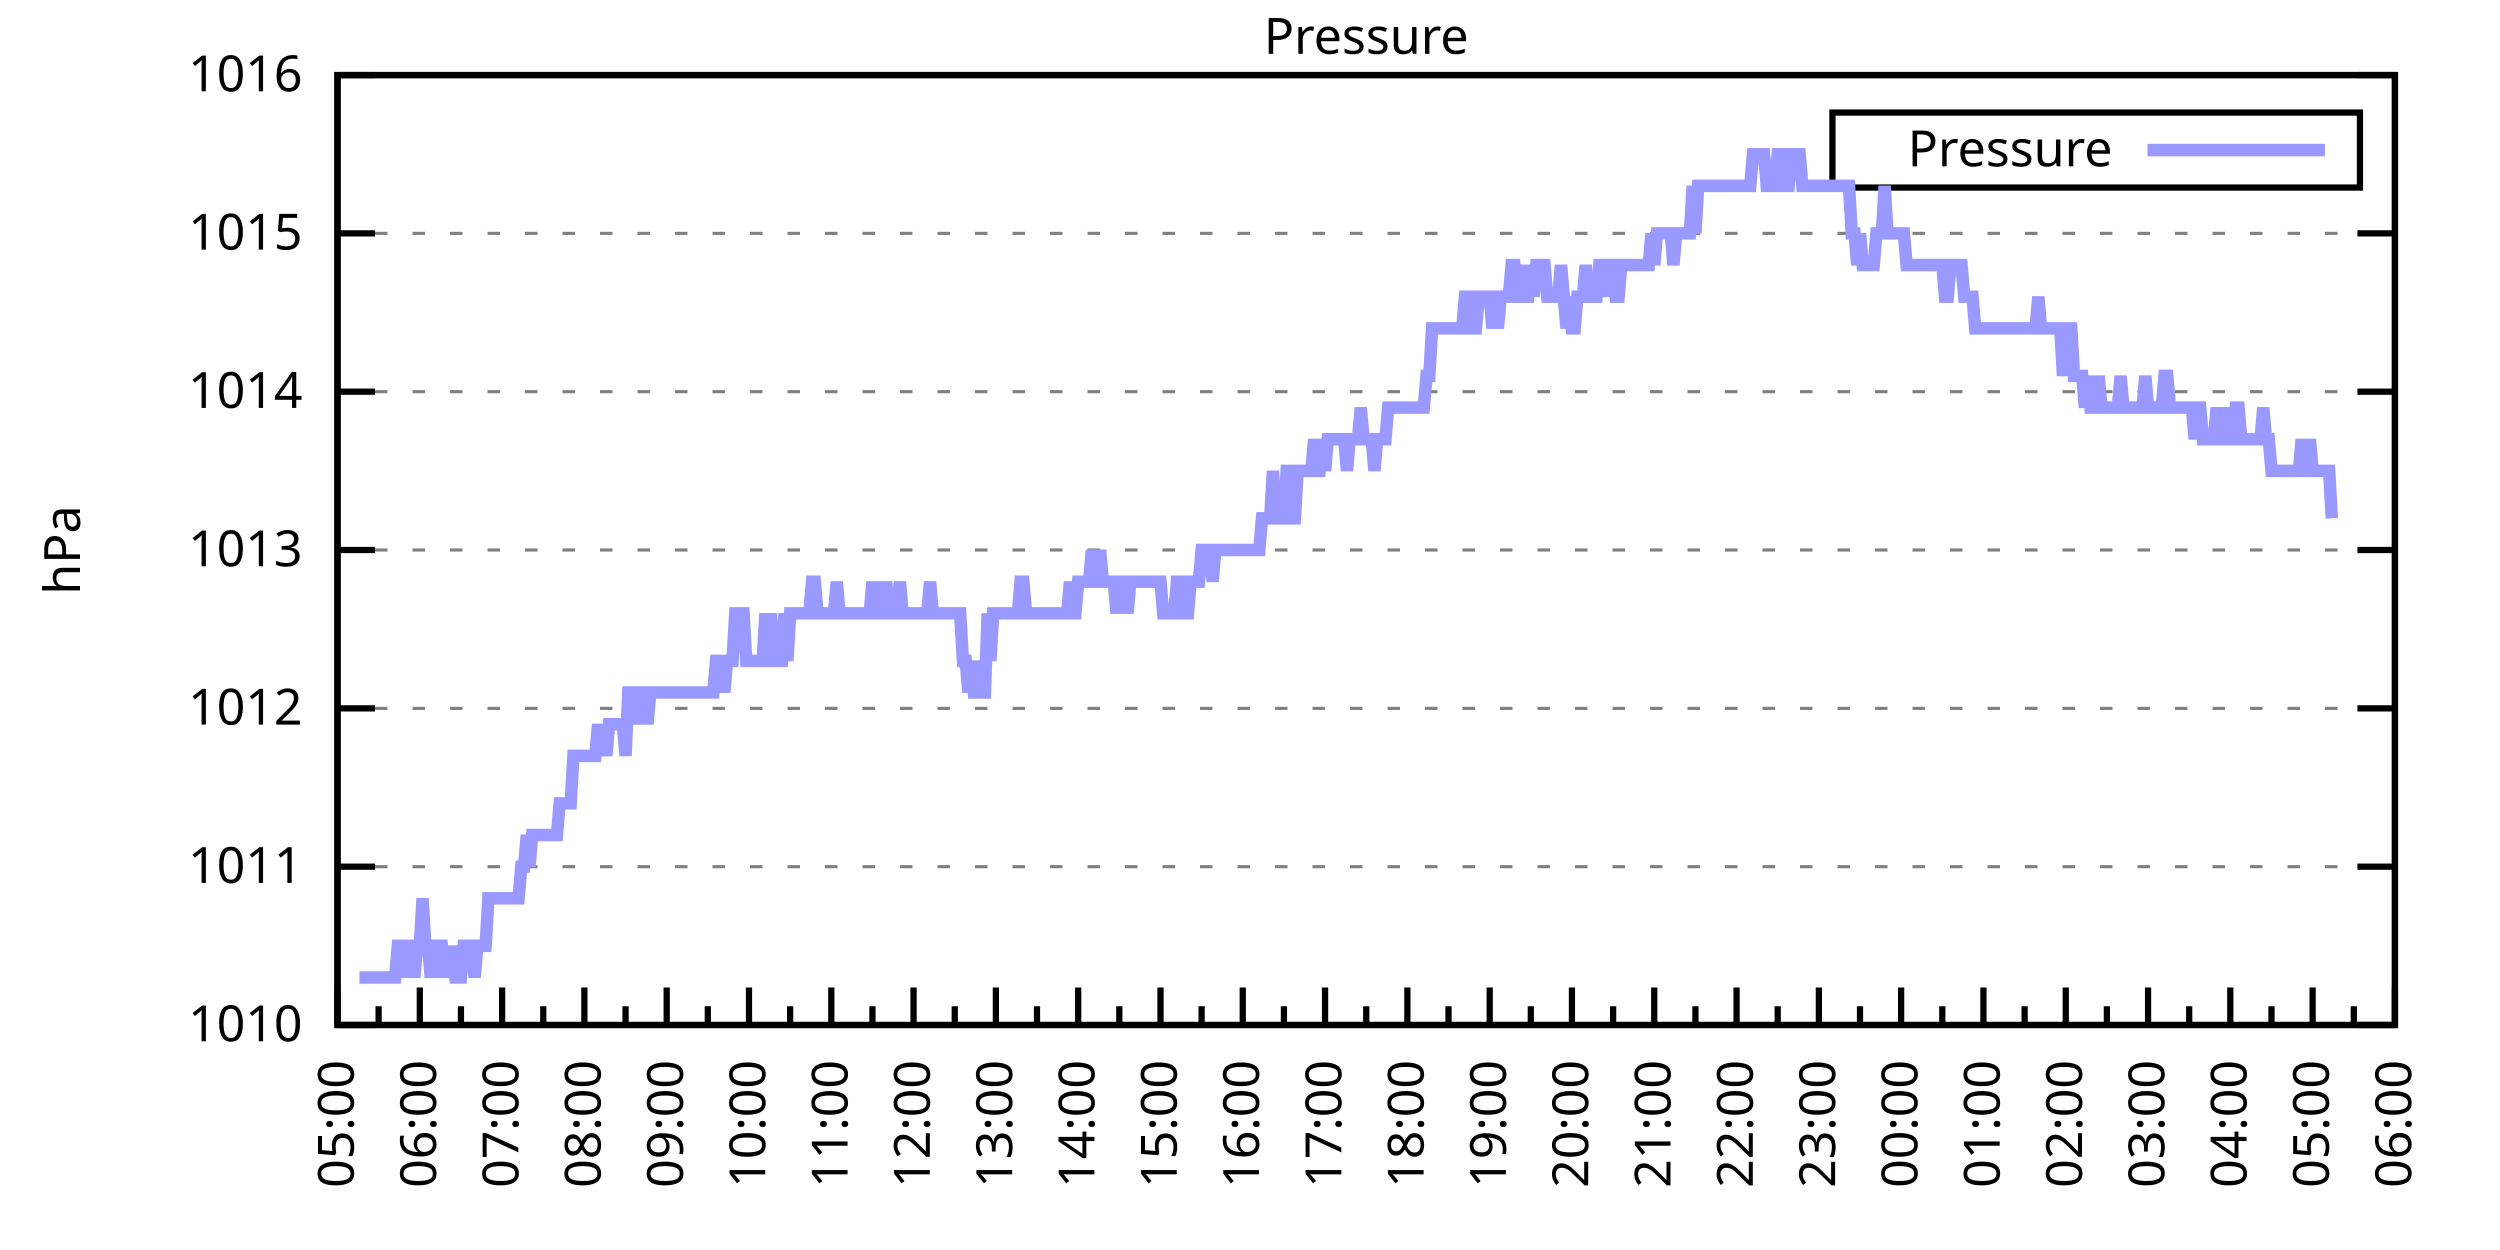
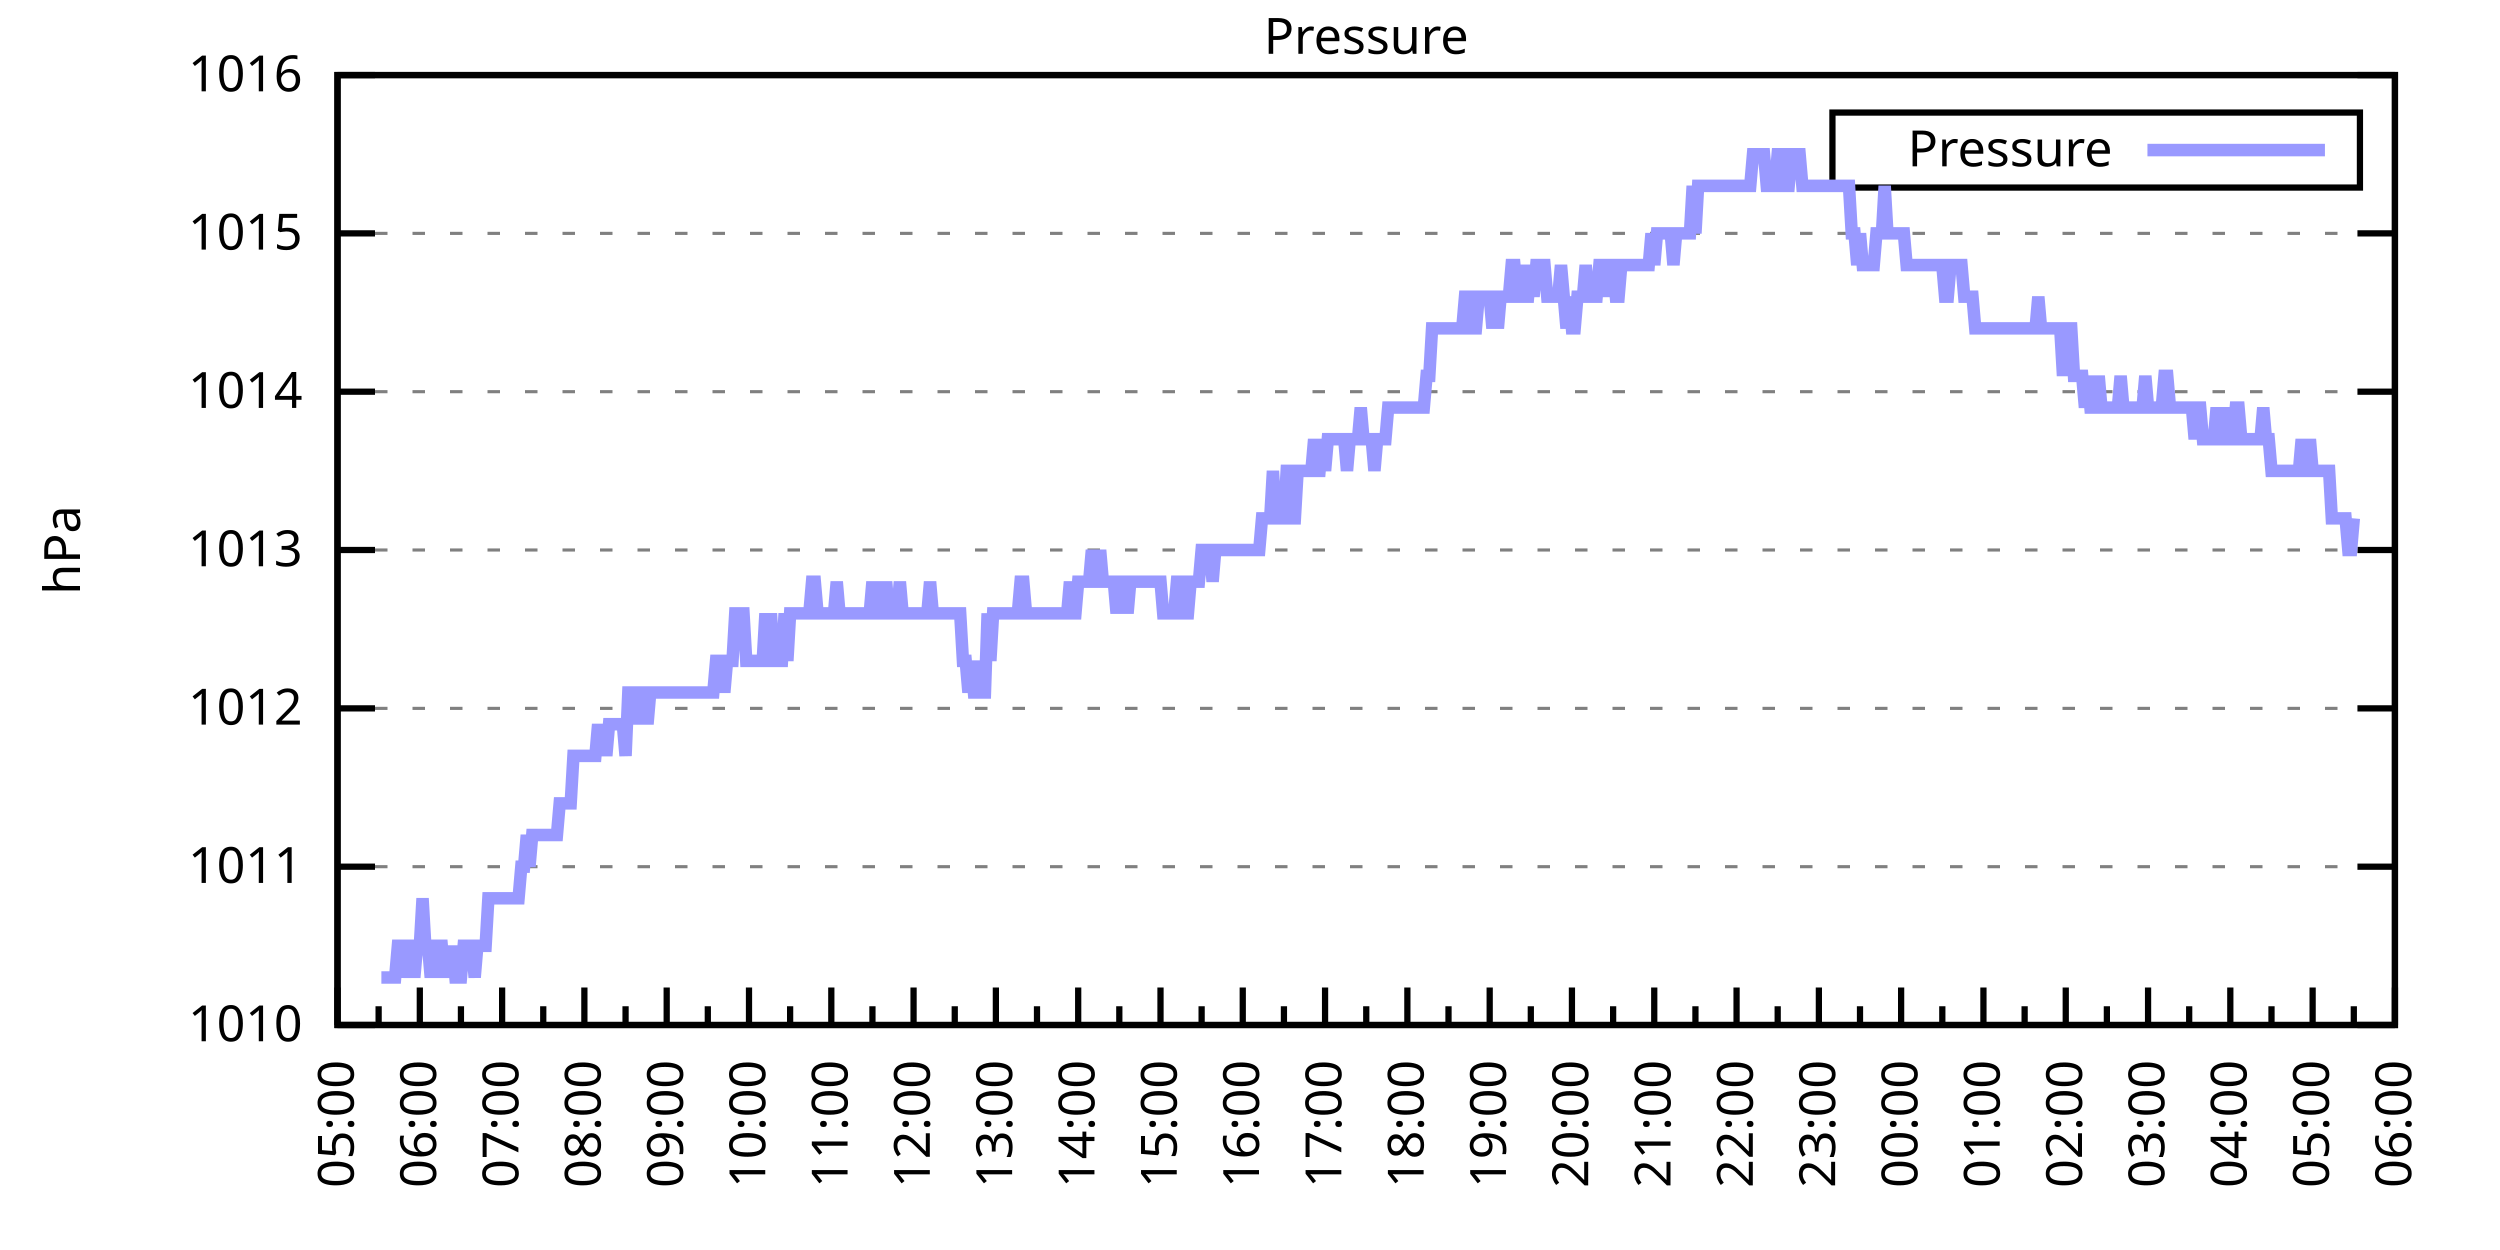
<svg xmlns="http://www.w3.org/2000/svg" xmlns:xlink="http://www.w3.org/1999/xlink" width="400" height="200" viewBox="0 0 400 200">
  <g id="gnuplot_canvas">
    <rect x="0" y="0" width="400" height="200" fill="none" />
    <defs>
      <circle id="gpDot" r="0.5" stroke-width="0.5" stroke="currentColor" />
      <path id="gpPt0" stroke-width="0.333" stroke="currentColor" d="M-1,0 h2 M0,-1 v2" />
      <path id="gpPt1" stroke-width="0.333" stroke="currentColor" d="M-1,-1 L1,1 M1,-1 L-1,1" />
      <path id="gpPt2" stroke-width="0.333" stroke="currentColor" d="M-1,0 L1,0 M0,-1 L0,1 M-1,-1 L1,1 M-1,1 L1,-1" />
      <rect id="gpPt3" stroke-width="0.333" stroke="currentColor" x="-1" y="-1" width="2" height="2" />
      <rect id="gpPt4" stroke-width="0.333" stroke="currentColor" fill="currentColor" x="-1" y="-1" width="2" height="2" />
      <circle id="gpPt5" stroke-width="0.333" stroke="currentColor" cx="0" cy="0" r="1" />
      <use xlink:href="#gpPt5" id="gpPt6" fill="currentColor" stroke="none" />
      <path id="gpPt7" stroke-width="0.333" stroke="currentColor" d="M0,-1.33 L-1.33,0.67 L1.33,0.67 z" />
      <use xlink:href="#gpPt7" id="gpPt8" fill="currentColor" stroke="none" />
      <use xlink:href="#gpPt7" id="gpPt9" stroke="currentColor" transform="rotate(180)" />
      <use xlink:href="#gpPt9" id="gpPt10" fill="currentColor" stroke="none" />
      <use xlink:href="#gpPt3" id="gpPt11" stroke="currentColor" transform="rotate(45)" />
      <use xlink:href="#gpPt11" id="gpPt12" fill="currentColor" stroke="none" />
      <path id="gpPt13" stroke-width="0.333" stroke="currentColor" d="M0,1.330 L1.265,0.411 L0.782,-1.067 L-0.782,-1.076 L-1.265,0.411 z" />
      <use xlink:href="#gpPt13" id="gpPt14" fill="currentColor" stroke="none" />
      <filter id="textbox" filterUnits="objectBoundingBox" x="0" y="0" height="1" width="1">
        <feFlood flood-color="white" flood-opacity="1" result="bgnd" />
        <feComposite in="SourceGraphic" in2="bgnd" operator="atop" />
      </filter>
      <filter id="greybox" filterUnits="objectBoundingBox" x="0" y="0" height="1" width="1">
        <feFlood flood-color="lightgrey" flood-opacity="1" result="grey" />
        <feComposite in="SourceGraphic" in2="grey" operator="atop" />
      </filter>
    </defs>
    <g fill="none" color="white" stroke="currentColor" stroke-width="1.00" stroke-linecap="butt" stroke-linejoin="miter">
</g>
    <g fill="none" color="black" stroke="currentColor" stroke-width="1.00" stroke-linecap="butt" stroke-linejoin="miter">
      <g stroke="none" shape-rendering="crispEdges">
        <polygon fill="rgb(255, 255, 255)" points="54.00,164.00 383.18,164.00 383.18,12.02 54.00,12.02 " />
      </g>
    </g>
    <g fill="none" color="black" stroke="currentColor" stroke-width="1.00" stroke-linecap="butt" stroke-linejoin="miter">
</g>
    <g fill="none" color="black" stroke="black" stroke-width="0.50" stroke-linecap="butt" stroke-linejoin="miter">
</g>
    <g fill="none" color="gray" stroke="currentColor" stroke-width="0.50" stroke-linecap="butt" stroke-linejoin="miter">
      <path stroke="gray" stroke-dasharray="2,4" class="gridline" d="M54.00,164.00 L383.19,164.00  " />
    </g>
    <g fill="none" color="gray" stroke="gray" stroke-width="1.00" stroke-linecap="butt" stroke-linejoin="miter">
</g>
    <g fill="none" color="black" stroke="currentColor" stroke-width="1.00" stroke-linecap="butt" stroke-linejoin="miter">
      <path stroke="black" d="M54.00,164.00 L60.00,164.00 M383.19,164.00 L377.19,164.00  " />
      <g transform="translate(48.40,166.60)" stroke="none" fill="black" font-family="Sans" font-size="8.00" text-anchor="end">
        <text>
          <tspan font-family="Sans"> 1010</tspan>
        </text>
      </g>
    </g>
    <g fill="none" color="black" stroke="currentColor" stroke-width="1.00" stroke-linecap="butt" stroke-linejoin="miter">
</g>
    <g fill="none" color="black" stroke="black" stroke-width="0.50" stroke-linecap="butt" stroke-linejoin="miter">
</g>
    <g fill="none" color="gray" stroke="currentColor" stroke-width="0.50" stroke-linecap="butt" stroke-linejoin="miter">
      <path stroke="gray" stroke-dasharray="2,4" class="gridline" d="M54.00,138.67 L383.19,138.67  " />
    </g>
    <g fill="none" color="gray" stroke="gray" stroke-width="1.00" stroke-linecap="butt" stroke-linejoin="miter">
</g>
    <g fill="none" color="black" stroke="currentColor" stroke-width="1.00" stroke-linecap="butt" stroke-linejoin="miter">
      <path stroke="black" d="M54.00,138.67 L60.00,138.67 M383.19,138.67 L377.19,138.67  " />
      <g transform="translate(48.40,141.27)" stroke="none" fill="black" font-family="Sans" font-size="8.00" text-anchor="end">
        <text>
          <tspan font-family="Sans"> 1011</tspan>
        </text>
      </g>
    </g>
    <g fill="none" color="black" stroke="currentColor" stroke-width="1.00" stroke-linecap="butt" stroke-linejoin="miter">
</g>
    <g fill="none" color="black" stroke="black" stroke-width="0.50" stroke-linecap="butt" stroke-linejoin="miter">
</g>
    <g fill="none" color="gray" stroke="currentColor" stroke-width="0.50" stroke-linecap="butt" stroke-linejoin="miter">
      <path stroke="gray" stroke-dasharray="2,4" class="gridline" d="M54.00,113.34 L383.19,113.34  " />
    </g>
    <g fill="none" color="gray" stroke="gray" stroke-width="1.00" stroke-linecap="butt" stroke-linejoin="miter">
</g>
    <g fill="none" color="black" stroke="currentColor" stroke-width="1.00" stroke-linecap="butt" stroke-linejoin="miter">
      <path stroke="black" d="M54.00,113.34 L60.00,113.34 M383.19,113.34 L377.19,113.34  " />
      <g transform="translate(48.40,115.94)" stroke="none" fill="black" font-family="Sans" font-size="8.00" text-anchor="end">
        <text>
          <tspan font-family="Sans"> 1012</tspan>
        </text>
      </g>
    </g>
    <g fill="none" color="black" stroke="currentColor" stroke-width="1.00" stroke-linecap="butt" stroke-linejoin="miter">
</g>
    <g fill="none" color="black" stroke="black" stroke-width="0.50" stroke-linecap="butt" stroke-linejoin="miter">
</g>
    <g fill="none" color="gray" stroke="currentColor" stroke-width="0.50" stroke-linecap="butt" stroke-linejoin="miter">
      <path stroke="gray" stroke-dasharray="2,4" class="gridline" d="M54.00,88.00 L383.19,88.00  " />
    </g>
    <g fill="none" color="gray" stroke="gray" stroke-width="1.00" stroke-linecap="butt" stroke-linejoin="miter">
</g>
    <g fill="none" color="black" stroke="currentColor" stroke-width="1.00" stroke-linecap="butt" stroke-linejoin="miter">
      <path stroke="black" d="M54.00,88.00 L60.00,88.00 M383.19,88.00 L377.19,88.00  " />
      <g transform="translate(48.40,90.60)" stroke="none" fill="black" font-family="Sans" font-size="8.00" text-anchor="end">
        <text>
          <tspan font-family="Sans"> 1013</tspan>
        </text>
      </g>
    </g>
    <g fill="none" color="black" stroke="currentColor" stroke-width="1.00" stroke-linecap="butt" stroke-linejoin="miter">
</g>
    <g fill="none" color="black" stroke="black" stroke-width="0.50" stroke-linecap="butt" stroke-linejoin="miter">
</g>
    <g fill="none" color="gray" stroke="currentColor" stroke-width="0.50" stroke-linecap="butt" stroke-linejoin="miter">
      <path stroke="gray" stroke-dasharray="2,4" class="gridline" d="M54.00,62.67 L383.19,62.67  " />
    </g>
    <g fill="none" color="gray" stroke="gray" stroke-width="1.00" stroke-linecap="butt" stroke-linejoin="miter">
</g>
    <g fill="none" color="black" stroke="currentColor" stroke-width="1.00" stroke-linecap="butt" stroke-linejoin="miter">
      <path stroke="black" d="M54.00,62.67 L60.00,62.67 M383.19,62.67 L377.19,62.67  " />
      <g transform="translate(48.40,65.27)" stroke="none" fill="black" font-family="Sans" font-size="8.00" text-anchor="end">
        <text>
          <tspan font-family="Sans"> 1014</tspan>
        </text>
      </g>
    </g>
    <g fill="none" color="black" stroke="currentColor" stroke-width="1.00" stroke-linecap="butt" stroke-linejoin="miter">
</g>
    <g fill="none" color="black" stroke="black" stroke-width="0.50" stroke-linecap="butt" stroke-linejoin="miter">
</g>
    <g fill="none" color="gray" stroke="currentColor" stroke-width="0.50" stroke-linecap="butt" stroke-linejoin="miter">
      <path stroke="gray" stroke-dasharray="2,4" class="gridline" d="M54.00,37.34 L383.19,37.34  " />
    </g>
    <g fill="none" color="gray" stroke="gray" stroke-width="1.00" stroke-linecap="butt" stroke-linejoin="miter">
</g>
    <g fill="none" color="black" stroke="currentColor" stroke-width="1.00" stroke-linecap="butt" stroke-linejoin="miter">
      <path stroke="black" d="M54.00,37.34 L60.00,37.34 M383.19,37.34 L377.19,37.34  " />
      <g transform="translate(48.40,39.94)" stroke="none" fill="black" font-family="Sans" font-size="8.00" text-anchor="end">
        <text>
          <tspan font-family="Sans"> 1015</tspan>
        </text>
      </g>
    </g>
    <g fill="none" color="black" stroke="currentColor" stroke-width="1.00" stroke-linecap="butt" stroke-linejoin="miter">
</g>
    <g fill="none" color="black" stroke="black" stroke-width="0.50" stroke-linecap="butt" stroke-linejoin="miter">
</g>
    <g fill="none" color="gray" stroke="currentColor" stroke-width="0.50" stroke-linecap="butt" stroke-linejoin="miter">
      <path stroke="gray" stroke-dasharray="2,4" class="gridline" d="M54.00,12.01 L383.19,12.01  " />
    </g>
    <g fill="none" color="gray" stroke="gray" stroke-width="1.00" stroke-linecap="butt" stroke-linejoin="miter">
</g>
    <g fill="none" color="black" stroke="currentColor" stroke-width="1.00" stroke-linecap="butt" stroke-linejoin="miter">
      <path stroke="black" d="M54.00,12.01 L60.00,12.01 M383.19,12.01 L377.19,12.01  " />
      <g transform="translate(48.40,14.61)" stroke="none" fill="black" font-family="Sans" font-size="8.00" text-anchor="end">
        <text>
          <tspan font-family="Sans"> 1016</tspan>
        </text>
      </g>
    </g>
    <g fill="none" color="black" stroke="currentColor" stroke-width="1.00" stroke-linecap="butt" stroke-linejoin="miter">
      <path stroke="black" d="M54.00,164.00 L54.00,158.00  " />
      <g transform="translate(56.60,169.60) rotate(270)" stroke="none" fill="black" font-family="Sans" font-size="8.00" text-anchor="end">
        <text>
          <tspan font-family="Sans">05:00</tspan>
        </text>
      </g>
    </g>
    <g fill="none" color="black" stroke="currentColor" stroke-width="1.00" stroke-linecap="butt" stroke-linejoin="miter">
      <path stroke="black" d="M60.58,164.00 L60.58,161.00 M67.17,164.00 L67.17,158.00  " />
      <g transform="translate(69.77,169.60) rotate(270)" stroke="none" fill="black" font-family="Sans" font-size="8.00" text-anchor="end">
        <text>
          <tspan font-family="Sans">06:00</tspan>
        </text>
      </g>
    </g>
    <g fill="none" color="black" stroke="currentColor" stroke-width="1.00" stroke-linecap="butt" stroke-linejoin="miter">
      <path stroke="black" d="M73.75,164.00 L73.75,161.00 M80.34,164.00 L80.34,158.00  " />
      <g transform="translate(82.94,169.60) rotate(270)" stroke="none" fill="black" font-family="Sans" font-size="8.00" text-anchor="end">
        <text>
          <tspan font-family="Sans">07:00</tspan>
        </text>
      </g>
    </g>
    <g fill="none" color="black" stroke="currentColor" stroke-width="1.00" stroke-linecap="butt" stroke-linejoin="miter">
      <path stroke="black" d="M86.92,164.00 L86.92,161.00 M93.50,164.00 L93.50,158.00  " />
      <g transform="translate(96.10,169.60) rotate(270)" stroke="none" fill="black" font-family="Sans" font-size="8.00" text-anchor="end">
        <text>
          <tspan font-family="Sans">08:00</tspan>
        </text>
      </g>
    </g>
    <g fill="none" color="black" stroke="currentColor" stroke-width="1.00" stroke-linecap="butt" stroke-linejoin="miter">
      <path stroke="black" d="M100.09,164.00 L100.09,161.00 M106.67,164.00 L106.67,158.00  " />
      <g transform="translate(109.27,169.60) rotate(270)" stroke="none" fill="black" font-family="Sans" font-size="8.00" text-anchor="end">
        <text>
          <tspan font-family="Sans">09:00</tspan>
        </text>
      </g>
    </g>
    <g fill="none" color="black" stroke="currentColor" stroke-width="1.00" stroke-linecap="butt" stroke-linejoin="miter">
      <path stroke="black" d="M113.25,164.00 L113.25,161.00 M119.84,164.00 L119.84,158.00  " />
      <g transform="translate(122.44,169.60) rotate(270)" stroke="none" fill="black" font-family="Sans" font-size="8.00" text-anchor="end">
        <text>
          <tspan font-family="Sans">10:00</tspan>
        </text>
      </g>
    </g>
    <g fill="none" color="black" stroke="currentColor" stroke-width="1.00" stroke-linecap="butt" stroke-linejoin="miter">
      <path stroke="black" d="M126.42,164.00 L126.42,161.00 M133.01,164.00 L133.01,158.00  " />
      <g transform="translate(135.61,169.60) rotate(270)" stroke="none" fill="black" font-family="Sans" font-size="8.00" text-anchor="end">
        <text>
          <tspan font-family="Sans">11:00</tspan>
        </text>
      </g>
    </g>
    <g fill="none" color="black" stroke="currentColor" stroke-width="1.00" stroke-linecap="butt" stroke-linejoin="miter">
      <path stroke="black" d="M139.59,164.00 L139.59,161.00 M146.17,164.00 L146.17,158.00  " />
      <g transform="translate(148.77,169.60) rotate(270)" stroke="none" fill="black" font-family="Sans" font-size="8.00" text-anchor="end">
        <text>
          <tspan font-family="Sans">12:00</tspan>
        </text>
      </g>
    </g>
    <g fill="none" color="black" stroke="currentColor" stroke-width="1.00" stroke-linecap="butt" stroke-linejoin="miter">
      <path stroke="black" d="M152.76,164.00 L152.76,161.00 M159.34,164.00 L159.34,158.00  " />
      <g transform="translate(161.94,169.60) rotate(270)" stroke="none" fill="black" font-family="Sans" font-size="8.00" text-anchor="end">
        <text>
          <tspan font-family="Sans">13:00</tspan>
        </text>
      </g>
    </g>
    <g fill="none" color="black" stroke="currentColor" stroke-width="1.00" stroke-linecap="butt" stroke-linejoin="miter">
      <path stroke="black" d="M165.92,164.00 L165.92,161.00 M172.51,164.00 L172.51,158.00  " />
      <g transform="translate(175.11,169.60) rotate(270)" stroke="none" fill="black" font-family="Sans" font-size="8.00" text-anchor="end">
        <text>
          <tspan font-family="Sans">14:00</tspan>
        </text>
      </g>
    </g>
    <g fill="none" color="black" stroke="currentColor" stroke-width="1.00" stroke-linecap="butt" stroke-linejoin="miter">
      <path stroke="black" d="M179.09,164.00 L179.09,161.00 M185.68,164.00 L185.68,158.00  " />
      <g transform="translate(188.28,169.60) rotate(270)" stroke="none" fill="black" font-family="Sans" font-size="8.00" text-anchor="end">
        <text>
          <tspan font-family="Sans">15:00</tspan>
        </text>
      </g>
    </g>
    <g fill="none" color="black" stroke="currentColor" stroke-width="1.00" stroke-linecap="butt" stroke-linejoin="miter">
      <path stroke="black" d="M192.26,164.00 L192.26,161.00 M198.84,164.00 L198.84,158.00  " />
      <g transform="translate(201.44,169.60) rotate(270)" stroke="none" fill="black" font-family="Sans" font-size="8.00" text-anchor="end">
        <text>
          <tspan font-family="Sans">16:00</tspan>
        </text>
      </g>
    </g>
    <g fill="none" color="black" stroke="currentColor" stroke-width="1.00" stroke-linecap="butt" stroke-linejoin="miter">
      <path stroke="black" d="M205.43,164.00 L205.43,161.00 M212.01,164.00 L212.01,158.00  " />
      <g transform="translate(214.61,169.60) rotate(270)" stroke="none" fill="black" font-family="Sans" font-size="8.00" text-anchor="end">
        <text>
          <tspan font-family="Sans">17:00</tspan>
        </text>
      </g>
    </g>
    <g fill="none" color="black" stroke="currentColor" stroke-width="1.00" stroke-linecap="butt" stroke-linejoin="miter">
      <path stroke="black" d="M218.60,164.00 L218.60,161.00 M225.18,164.00 L225.18,158.00  " />
      <g transform="translate(227.78,169.60) rotate(270)" stroke="none" fill="black" font-family="Sans" font-size="8.00" text-anchor="end">
        <text>
          <tspan font-family="Sans">18:00</tspan>
        </text>
      </g>
    </g>
    <g fill="none" color="black" stroke="currentColor" stroke-width="1.00" stroke-linecap="butt" stroke-linejoin="miter">
      <path stroke="black" d="M231.76,164.00 L231.76,161.00 M238.35,164.00 L238.35,158.00  " />
      <g transform="translate(240.95,169.60) rotate(270)" stroke="none" fill="black" font-family="Sans" font-size="8.00" text-anchor="end">
        <text>
          <tspan font-family="Sans">19:00</tspan>
        </text>
      </g>
    </g>
    <g fill="none" color="black" stroke="currentColor" stroke-width="1.00" stroke-linecap="butt" stroke-linejoin="miter">
      <path stroke="black" d="M244.93,164.00 L244.93,161.00 M251.51,164.00 L251.51,158.00  " />
      <g transform="translate(254.11,169.60) rotate(270)" stroke="none" fill="black" font-family="Sans" font-size="8.00" text-anchor="end">
        <text>
          <tspan font-family="Sans">20:00</tspan>
        </text>
      </g>
    </g>
    <g fill="none" color="black" stroke="currentColor" stroke-width="1.00" stroke-linecap="butt" stroke-linejoin="miter">
      <path stroke="black" d="M258.10,164.00 L258.10,161.00 M264.68,164.00 L264.68,158.00  " />
      <g transform="translate(267.28,169.60) rotate(270)" stroke="none" fill="black" font-family="Sans" font-size="8.00" text-anchor="end">
        <text>
          <tspan font-family="Sans">21:00</tspan>
        </text>
      </g>
    </g>
    <g fill="none" color="black" stroke="currentColor" stroke-width="1.00" stroke-linecap="butt" stroke-linejoin="miter">
      <path stroke="black" d="M271.27,164.00 L271.27,161.00 M277.85,164.00 L277.85,158.00  " />
      <g transform="translate(280.45,169.60) rotate(270)" stroke="none" fill="black" font-family="Sans" font-size="8.00" text-anchor="end">
        <text>
          <tspan font-family="Sans">22:00</tspan>
        </text>
      </g>
    </g>
    <g fill="none" color="black" stroke="currentColor" stroke-width="1.00" stroke-linecap="butt" stroke-linejoin="miter">
      <path stroke="black" d="M284.43,164.00 L284.43,161.00 M291.02,164.00 L291.02,158.00  " />
      <g transform="translate(293.62,169.60) rotate(270)" stroke="none" fill="black" font-family="Sans" font-size="8.00" text-anchor="end">
        <text>
          <tspan font-family="Sans">23:00</tspan>
        </text>
      </g>
    </g>
    <g fill="none" color="black" stroke="currentColor" stroke-width="1.00" stroke-linecap="butt" stroke-linejoin="miter">
      <path stroke="black" d="M297.60,164.00 L297.60,161.00 M304.18,164.00 L304.18,158.00  " />
      <g transform="translate(306.78,169.60) rotate(270)" stroke="none" fill="black" font-family="Sans" font-size="8.00" text-anchor="end">
        <text>
          <tspan font-family="Sans">00:00</tspan>
        </text>
      </g>
    </g>
    <g fill="none" color="black" stroke="currentColor" stroke-width="1.00" stroke-linecap="butt" stroke-linejoin="miter">
      <path stroke="black" d="M310.77,164.00 L310.77,161.00 M317.35,164.00 L317.35,158.00  " />
      <g transform="translate(319.95,169.60) rotate(270)" stroke="none" fill="black" font-family="Sans" font-size="8.00" text-anchor="end">
        <text>
          <tspan font-family="Sans">01:00</tspan>
        </text>
      </g>
    </g>
    <g fill="none" color="black" stroke="currentColor" stroke-width="1.00" stroke-linecap="butt" stroke-linejoin="miter">
      <path stroke="black" d="M323.94,164.00 L323.94,161.00 M330.52,164.00 L330.52,158.00  " />
      <g transform="translate(333.12,169.60) rotate(270)" stroke="none" fill="black" font-family="Sans" font-size="8.00" text-anchor="end">
        <text>
          <tspan font-family="Sans">02:00</tspan>
        </text>
      </g>
    </g>
    <g fill="none" color="black" stroke="currentColor" stroke-width="1.00" stroke-linecap="butt" stroke-linejoin="miter">
      <path stroke="black" d="M337.10,164.00 L337.10,161.00 M343.69,164.00 L343.69,158.00  " />
      <g transform="translate(346.29,169.60) rotate(270)" stroke="none" fill="black" font-family="Sans" font-size="8.00" text-anchor="end">
        <text>
          <tspan font-family="Sans">03:00</tspan>
        </text>
      </g>
    </g>
    <g fill="none" color="black" stroke="currentColor" stroke-width="1.00" stroke-linecap="butt" stroke-linejoin="miter">
      <path stroke="black" d="M350.27,164.00 L350.27,161.00 M356.85,164.00 L356.85,158.00  " />
      <g transform="translate(359.45,169.60) rotate(270)" stroke="none" fill="black" font-family="Sans" font-size="8.00" text-anchor="end">
        <text>
          <tspan font-family="Sans">04:00</tspan>
        </text>
      </g>
    </g>
    <g fill="none" color="black" stroke="currentColor" stroke-width="1.00" stroke-linecap="butt" stroke-linejoin="miter">
      <path stroke="black" d="M363.44,164.00 L363.44,161.00 M370.02,164.00 L370.02,158.00  " />
      <g transform="translate(372.62,169.60) rotate(270)" stroke="none" fill="black" font-family="Sans" font-size="8.00" text-anchor="end">
        <text>
          <tspan font-family="Sans">05:00</tspan>
        </text>
      </g>
    </g>
    <g fill="none" color="black" stroke="currentColor" stroke-width="1.00" stroke-linecap="butt" stroke-linejoin="miter">
      <path stroke="black" d="M376.61,164.00 L376.61,161.00 M383.19,164.00 L383.19,158.00  " />
      <g transform="translate(385.79,169.60) rotate(270)" stroke="none" fill="black" font-family="Sans" font-size="8.00" text-anchor="end">
        <text>
          <tspan font-family="Sans">06:00</tspan>
        </text>
      </g>
    </g>
    <g fill="none" color="black" stroke="currentColor" stroke-width="1.00" stroke-linecap="butt" stroke-linejoin="miter">
</g>
    <g fill="none" color="black" stroke="currentColor" stroke-width="1.00" stroke-linecap="butt" stroke-linejoin="miter">
      <path stroke="black" d="M54.00,12.01 L54.00,164.00 L383.19,164.00 L383.19,12.01 L54.00,12.01 Z  " />
    </g>
    <g fill="none" color="black" stroke="currentColor" stroke-width="1.00" stroke-linecap="butt" stroke-linejoin="miter">
      <g transform="translate(12.80,88.01) rotate(270)" stroke="none" fill="black" font-family="Sans" font-size="8.00" text-anchor="middle">
        <text>
          <tspan font-family="Sans">hPa</tspan>
        </text>
      </g>
    </g>
    <g fill="none" color="black" stroke="currentColor" stroke-width="1.00" stroke-linecap="butt" stroke-linejoin="miter">
</g>
    <g fill="none" color="black" stroke="currentColor" stroke-width="1.00" stroke-linecap="butt" stroke-linejoin="miter">
      <path stroke="black" d="M293.19,30.01 L293.19,18.01 L377.59,18.01 L377.59,30.01 L293.19,30.01 Z  " />
    </g>
    <g id="Pressure_plot_1">
      <g fill="none" color="white" stroke="black" stroke-width="2.00" stroke-linecap="butt" stroke-linejoin="miter">
</g>
      <g fill="none" color="black" stroke="currentColor" stroke-width="2.00" stroke-linecap="butt" stroke-linejoin="miter">
        <g transform="translate(337.99,26.61)" stroke="none" fill="black" font-family="Sans" font-size="8.00" text-anchor="end">
          <text>
            <tspan font-family="Sans">Pressure</tspan>
          </text>
        </g>
      </g>
      <g fill="none" color="black" stroke="currentColor" stroke-width="2.00" stroke-linecap="butt" stroke-linejoin="miter">
-         <path stroke="rgb(153, 153, 255)" d="M343.59,24.01 L371.99,24.01 M57.51,156.40 L57.95,156.40 L58.39,156.40 L58.83,156.40 L59.27,156.40 L59.71,156.40   L60.14,156.40 L60.58,156.40 L61.02,156.40 L61.46,156.40 L61.90,156.40 L62.34,156.40 L62.78,156.40 L63.22,156.40   L63.66,151.33 L64.10,151.33 L64.53,156.40 L64.97,151.33 L65.41,151.33 L65.85,151.33 L66.29,156.40 L66.73,151.33   L67.17,151.33 L67.61,143.73 L68.05,151.33 L68.48,151.33 L68.92,156.40 L69.36,151.33 L69.80,156.40 L70.24,151.33   L70.68,151.33 L71.12,156.40 L71.56,151.33 L72.00,156.40 L72.43,151.33 L72.87,156.40 L73.31,156.40 L73.75,156.40   L74.19,151.33 L74.63,151.33 L75.07,151.33 L75.51,151.33 L75.95,156.40 L76.38,151.33 L76.82,151.33 L77.26,151.33   L77.70,151.33 L78.14,143.73 L78.58,143.73 L79.02,143.73 L79.46,143.73 L79.90,143.73 L80.34,143.73 L80.77,143.73   L81.21,143.73 L81.65,143.73 L82.09,143.73 L82.53,143.73 L82.97,143.73 L83.41,138.67 L83.85,138.67 L84.29,133.60   L84.72,138.67 L85.16,133.60 L85.60,133.60 L86.04,133.60 L86.48,133.60 L86.92,133.60 L87.36,133.60 L87.80,133.60   L88.24,133.60 L88.67,133.60 L89.11,133.60 L89.55,128.54 L89.99,128.54 L90.43,128.54 L90.87,128.54 L91.31,128.54   L91.75,120.94 L92.19,120.94 L92.62,120.94 L93.06,120.94 L93.50,120.94 L93.94,120.94 L94.38,120.94 L94.82,120.94   L95.26,120.94 L95.70,115.87 L96.14,120.94 L96.58,115.87 L97.01,120.94 L97.45,115.87 L97.89,115.87 L98.33,115.87   L98.77,115.87 L99.21,115.87 L99.65,115.87 L100.09,120.94 L100.53,110.80 L100.96,110.80 L101.40,110.80 L101.84,110.80   L102.28,115.87 L102.72,110.80 L103.16,110.80 L103.60,115.87 L104.04,110.80 L104.48,110.80 L104.91,110.80 L105.35,110.80   L105.79,110.80 L106.23,110.80 L106.67,110.80 L107.11,110.80 L107.55,110.80 L107.99,110.80 L108.43,110.80 L108.87,110.80   L109.30,110.80 L109.74,110.80 L110.18,110.80 L110.62,110.80 L111.06,110.80 L111.50,110.80 L111.94,110.80 L112.38,110.80   L112.82,110.80 L113.25,110.80 L113.69,110.80 L114.13,110.80 L114.57,105.74 L115.01,105.74 L115.45,105.74 L115.89,110.80   L116.33,105.74 L116.77,105.74 L117.20,105.74 L117.64,98.14 L118.08,98.14 L118.52,98.14 L118.96,98.14 L119.40,105.74   L119.84,105.74 L120.28,105.74 L120.72,105.74 L121.15,105.74 L121.59,105.74 L122.03,105.74 L122.47,98.14 L122.91,105.74   L123.35,98.14 L123.79,105.74 L124.23,105.74 L124.67,105.74 L125.11,105.74 L125.54,98.14 L125.98,105.74 L126.42,98.14   L126.86,98.14 L127.30,98.14 L127.74,98.14 L128.18,98.14 L128.62,98.14 L129.06,98.14 L129.49,98.14 L129.93,93.07   L130.37,93.07 L130.81,98.14 L131.25,98.14 L131.69,98.14 L132.13,98.14 L132.57,98.14 L133.01,98.14 L133.44,98.14   L133.88,93.07 L134.32,98.14 L134.76,98.14 L135.20,98.14 L135.64,98.14 L136.08,98.14 L136.52,98.14 L136.96,98.14   L137.39,98.14 L137.83,98.14 L138.27,98.14 L138.71,98.14 L139.15,98.14 L139.59,93.07 L140.03,98.14 L140.47,93.07   L140.91,98.14 L141.35,98.14 L141.78,93.07 L142.22,98.14 L142.66,98.14 L143.10,98.14 L143.54,98.14 L143.98,93.07   L144.42,98.14 L144.86,98.14 L145.30,98.14 L145.73,98.14 L146.17,98.14 L146.61,98.14 L147.05,98.14 L147.49,98.14   L147.93,98.14 L148.37,98.14 L148.81,93.07 L149.25,98.14 L149.68,98.14 L150.12,98.14 L150.56,98.14 L151.00,98.14   L151.44,98.14 L151.88,98.14 L152.32,98.14 L152.76,98.14 L153.20,98.14 L153.63,98.14 L154.07,105.74 L154.51,105.74   L154.95,110.80 L155.39,105.74 L155.83,110.80 L156.27,110.80 L156.71,105.74 L157.15,110.80 L157.59,110.80 L158.02,98.14   L158.46,105.74 L158.90,98.14 L159.34,98.14 L159.78,98.14 L160.22,98.14 L160.66,98.14 L161.10,98.14 L161.54,98.14   L161.97,98.14 L162.41,98.14 L162.85,98.14 L163.29,93.07 L163.73,93.07 L164.17,98.14 L164.61,98.14 L165.05,98.14   L165.49,98.14 L165.92,98.14 L166.36,98.14 L166.80,98.14 L167.24,98.14 L167.68,98.14 L168.12,98.14 L168.56,98.14   L169.00,98.14 L169.44,98.14 L169.87,98.14 L170.31,98.14 L170.75,98.14 L171.19,93.07 L171.63,98.14 L172.07,98.14   L172.51,93.07 L172.95,93.07 L173.39,93.07 L173.83,93.07 L174.26,93.07 L174.70,88.00 L175.14,93.07 L175.58,93.07   L176.02,88.00 L176.46,93.07 L176.90,93.07 L177.34,93.07 L177.78,93.07 L178.21,93.07 L178.65,98.14 L179.09,93.07   L179.53,93.07 L179.97,93.07 L180.41,98.14 L180.85,93.07 L181.29,93.07 L181.73,93.07 L182.16,93.07 L182.60,93.07   L183.04,93.07 L183.48,93.07 L183.92,93.07 L184.36,93.07 L184.80,93.07 L185.24,93.07 L185.68,93.07 L186.11,98.14   L186.55,98.14 L186.99,98.14 L187.43,98.14 L187.87,98.14 L188.31,93.07 L188.75,93.07 L189.19,93.07 L189.63,98.14   L190.07,98.14 L190.50,93.07 L190.94,93.07 L191.38,93.07 L191.82,93.07 L192.26,88.00 L192.70,88.00 L193.14,88.00   L193.58,88.00 L194.02,93.07 L194.45,88.00 L194.89,88.00 L195.33,88.00 L195.77,88.00 L196.21,88.00 L196.65,88.00   L197.09,88.00 L197.53,88.00 L197.97,88.00 L198.40,88.00 L198.84,88.00 L199.28,88.00 L199.72,88.00 L200.16,88.00   L200.60,88.00 L201.04,88.00 L201.48,88.00 L201.92,82.94 L202.35,82.94 L202.79,82.94 L203.23,82.94 L203.67,75.34   L204.11,82.94 L204.55,82.94 L204.99,82.94 L205.43,82.94 L205.87,75.34 L206.31,75.34 L206.74,82.94 L207.18,82.94   L207.62,75.34 L208.06,75.34 L208.50,75.34 L208.94,75.34 L209.38,75.34 L209.82,75.34 L210.26,70.27 L210.69,75.34   L211.13,75.34 L211.57,70.27 L212.01,75.34 L212.45,70.27 L212.89,70.27 L213.33,70.27 L213.77,70.27 L214.21,70.27   L214.64,70.27 L215.08,70.27 L215.52,75.34 L215.96,70.27 L216.40,70.27 L216.84,70.27 L217.28,70.27 L217.72,65.21   L218.16,70.27 L218.60,70.27 L219.03,70.27 L219.47,70.27 L219.91,75.34 L220.35,70.27 L220.79,70.27 L221.23,70.27   L221.67,70.27 L222.11,65.21 L222.55,65.21 L222.98,65.21 L223.42,65.21 L223.86,65.21 L224.30,65.21 L224.74,65.21   L225.18,65.21 L225.62,65.21 L226.06,65.21 L226.50,65.21 L226.93,65.21 L227.37,65.21 L227.81,65.21 L228.25,60.14   L228.69,60.14 L229.13,52.54 L229.57,52.54 L230.01,52.54 L230.45,52.54 L230.88,52.54 L231.32,52.54 L231.76,52.54   L232.20,52.54 L232.64,52.54 L233.08,52.54 L233.52,52.54 L233.96,52.54 L234.40,47.47 L234.84,47.47 L235.27,52.54   L235.71,52.54 L236.15,52.54 L236.59,47.47 L237.03,47.47 L237.47,47.47 L237.91,47.47 L238.35,47.47 L238.79,52.54   L239.22,47.47 L239.66,52.54 L240.10,47.47 L240.54,47.47 L240.98,47.47 L241.42,47.47 L241.86,42.41 L242.30,42.41   L242.74,47.47 L243.17,47.47 L243.61,42.41 L244.05,47.47 L244.49,47.47 L244.93,42.41 L245.37,47.47 L245.81,42.41   L246.25,42.41 L246.69,42.41 L247.12,42.41 L247.56,47.47 L248.00,47.47 L248.44,47.47 L248.88,47.47 L249.32,47.47   L249.76,42.41 L250.20,47.47 L250.64,52.54 L251.08,47.47 L251.51,52.54 L251.95,52.54 L252.39,47.47 L252.83,47.47   L253.27,47.47 L253.71,42.41 L254.15,47.47 L254.59,47.47 L255.03,47.47 L255.46,47.47 L255.90,42.41 L256.34,42.41   L256.78,42.41 L257.22,47.47 L257.66,42.41 L258.10,42.41 L258.54,47.47 L258.98,47.47 L259.41,42.41 L259.85,42.41   L260.29,42.41 L260.73,42.41 L261.17,42.41 L261.61,42.41 L262.05,42.41 L262.49,42.41 L262.93,42.41 L263.36,42.41   L263.80,42.41 L264.24,37.34 L264.68,42.41 L265.12,37.34 L265.56,37.34 L266.00,37.34 L266.44,37.34 L266.88,37.34   L267.32,37.34 L267.75,42.41 L268.19,37.34 L268.63,37.34 L269.07,37.34 L269.51,37.34 L269.95,37.34 L270.39,37.34   L270.83,29.74 L271.27,37.34 L271.70,29.74 L272.14,29.74 L272.58,29.74 L273.02,29.74 L273.46,29.74 L273.90,29.74   L274.34,29.74 L274.78,29.74 L275.22,29.74 L275.65,29.74 L276.09,29.74 L276.53,29.74 L276.97,29.74 L277.41,29.74   L277.85,29.74 L278.29,29.74 L278.73,29.74 L279.17,29.74 L279.60,29.74 L280.04,29.74 L280.48,24.68 L280.92,24.68   L281.36,24.68 L281.80,24.68 L282.24,24.68 L282.68,29.74 L283.12,29.74 L283.56,29.74 L283.99,29.74 L284.43,24.68   L284.87,24.68 L285.31,24.68 L285.75,29.74 L286.19,29.74 L286.63,24.68 L287.07,24.68 L287.51,24.68 L287.94,24.68   L288.38,29.74 L288.82,29.74 L289.26,29.74 L289.70,29.74 L290.14,29.74 L290.58,29.74 L291.02,29.74 L291.46,29.74   L291.89,29.74 L292.33,29.74 L292.77,29.74 L293.21,29.74 L293.65,29.74 L294.09,29.74 L294.53,29.74 L294.97,29.74   L295.41,29.74 L295.84,29.74 L296.28,37.34 L296.72,37.34 L297.16,42.41 L297.60,37.34 L298.04,42.41 L298.48,42.41   L298.92,42.41 L299.36,42.41 L299.80,42.41 L300.23,37.34 L300.67,37.34 L301.11,37.34 L301.55,29.74 L301.99,37.34   L302.43,37.34 L302.87,37.34 L303.31,37.34 L303.75,37.34 L304.18,37.34 L304.62,37.34 L305.06,42.41 L305.50,42.41   L305.94,42.41 L306.38,42.41 L306.82,42.41 L307.26,42.41 L307.70,42.41 L308.13,42.41 L308.57,42.41 L309.01,42.41   L309.45,42.41 L309.89,42.41 L310.33,42.41 L310.77,42.41 L311.21,47.47 L311.65,47.47 L312.08,42.41 L312.52,42.41   L312.96,42.41 L313.40,42.41 L313.84,42.41 L314.28,47.47 L314.72,47.47 L315.16,47.47 L315.60,47.47 L316.04,52.54   L316.47,52.54 L316.91,52.54 L317.35,52.54 L317.79,52.54 L318.23,52.54 L318.67,52.54 L319.11,52.54 L319.55,52.54   L319.99,52.54 L320.42,52.54 L320.86,52.54 L321.30,52.54 L321.74,52.54 L322.18,52.54 L322.62,52.54 L323.06,52.54   L323.50,52.54 L323.94,52.54 L324.37,52.54 L324.81,52.54 L325.25,52.54 L325.69,52.54 L326.13,47.47 L326.57,52.54   L327.01,52.54 L327.45,52.54 L327.89,52.54 L328.33,52.54 L328.76,52.54 L329.20,52.54 L329.64,52.54 L330.08,60.14   L330.52,52.54 L330.96,52.54 L331.40,52.54 L331.84,60.14 L332.28,60.14 L332.71,60.14 L333.15,60.14 L333.59,65.21   L334.03,60.14 L334.47,65.21 L334.91,65.21 L335.35,65.21 L335.79,60.14 L336.23,65.21 L336.66,65.21 L337.10,65.21   L337.54,65.21 L337.98,65.21 L338.42,65.21 L338.86,65.21 L339.30,60.14 L339.74,65.21 L340.18,65.21 L340.61,65.21   L341.05,65.21 L341.49,65.21 L341.93,65.21 L342.37,65.21 L342.81,65.21 L343.25,60.14 L343.69,65.21 L344.13,65.21   L344.57,65.21 L345.00,65.21 L345.44,65.21 L345.88,65.21 L346.32,60.14 L346.76,60.14 L347.20,65.21 L347.64,65.21   L348.08,65.21 L348.52,65.21 L348.95,65.21 L349.39,65.21 L349.83,65.21 L350.27,65.21 L350.71,65.21 L351.15,70.27   L351.59,65.21 L352.03,65.21 L352.47,70.27 L352.90,70.27 L353.34,70.27 L353.78,70.27 L354.22,70.27 L354.66,65.21   L355.10,70.27 L355.54,70.27 L355.98,70.27 L356.42,65.21 L356.85,70.27 L357.29,70.27 L357.73,65.21 L358.17,65.21   L358.61,70.27 L359.05,70.27 L359.49,70.27 L359.93,70.27 L360.37,70.27 L360.81,70.27 L361.24,70.27 L361.68,70.27   L362.12,65.21 L362.56,70.27 L363.00,70.27 L363.44,75.34 L363.88,75.34 L364.32,75.34 L364.76,75.34 L365.19,75.34   L365.63,75.34 L366.07,75.34 L366.51,75.34 L366.95,75.34 L367.39,75.34 L367.83,75.34 L368.27,70.27 L368.71,75.34   L369.14,75.34 L369.58,70.27 L370.02,75.34 L370.46,75.34 L370.90,75.34 L371.34,75.34 L371.78,75.34 L372.22,75.34   L372.66,75.34 L373.09,82.94  " />
+         <path stroke="rgb(153, 153, 255)" d="M343.59,24.01 L371.99,24.01 M61.02,156.40 L61.46,156.40 L61.90,156.40 L62.34,156.40 L62.78,156.40 L63.22,156.40   L63.66,151.33 L64.10,151.33 L64.53,156.40 L64.97,151.33 L65.41,151.33 L65.85,151.33 L66.29,156.40 L66.73,151.33   L67.17,151.33 L67.61,143.73 L68.05,151.33 L68.48,151.33 L68.92,156.40 L69.36,151.33 L69.80,156.40 L70.24,151.33   L70.68,151.33 L71.12,156.40 L71.56,151.33 L72.00,156.40 L72.43,151.33 L72.87,156.40 L73.31,156.40 L73.75,156.40   L74.19,151.33 L74.63,151.33 L75.07,151.33 L75.51,151.33 L75.95,156.40 L76.38,151.33 L76.82,151.33 L77.26,151.33   L77.70,151.33 L78.14,143.73 L78.58,143.73 L79.02,143.73 L79.46,143.73 L79.90,143.73 L80.34,143.73 L80.77,143.73   L81.21,143.73 L81.65,143.73 L82.09,143.73 L82.53,143.73 L82.97,143.73 L83.41,138.67 L83.85,138.67 L84.29,133.60   L84.72,138.67 L85.16,133.60 L85.60,133.60 L86.04,133.60 L86.48,133.60 L86.92,133.60 L87.36,133.60 L87.80,133.60   L88.24,133.60 L88.67,133.60 L89.11,133.60 L89.55,128.54 L89.99,128.54 L90.43,128.54 L90.87,128.54 L91.31,128.54   L91.75,120.94 L92.19,120.94 L92.62,120.94 L93.06,120.94 L93.50,120.94 L93.94,120.94 L94.38,120.94 L94.82,120.94   L95.26,120.94 L95.70,115.87 L96.14,120.94 L96.58,115.87 L97.01,120.94 L97.45,115.87 L97.89,115.87 L98.33,115.87   L98.77,115.87 L99.21,115.87 L99.65,115.87 L100.09,120.94 L100.53,110.80 L100.96,110.80 L101.40,110.80 L101.84,110.80   L102.28,115.87 L102.72,110.80 L103.16,110.80 L103.60,115.87 L104.04,110.80 L104.48,110.80 L104.91,110.80 L105.35,110.80   L105.79,110.80 L106.23,110.80 L106.67,110.80 L107.11,110.80 L107.55,110.80 L107.99,110.80 L108.43,110.80 L108.87,110.80   L109.30,110.80 L109.74,110.80 L110.18,110.80 L110.62,110.80 L111.06,110.80 L111.50,110.80 L111.94,110.80 L112.38,110.80   L112.82,110.80 L113.25,110.80 L113.69,110.80 L114.13,110.80 L114.57,105.74 L115.01,105.74 L115.45,105.74 L115.89,110.80   L116.33,105.74 L116.77,105.74 L117.20,105.74 L117.64,98.14 L118.08,98.14 L118.52,98.14 L118.96,98.14 L119.40,105.74   L119.84,105.74 L120.28,105.74 L120.72,105.74 L121.15,105.74 L121.59,105.74 L122.03,105.74 L122.47,98.14 L122.91,105.74   L123.35,98.14 L123.79,105.74 L124.23,105.74 L124.67,105.74 L125.11,105.74 L125.54,98.14 L125.98,105.74 L126.42,98.14   L126.86,98.14 L127.30,98.14 L127.74,98.14 L128.18,98.14 L128.62,98.14 L129.06,98.14 L129.49,98.14 L129.93,93.07   L130.37,93.07 L130.81,98.14 L131.25,98.14 L131.69,98.14 L132.13,98.14 L132.57,98.14 L133.01,98.14 L133.44,98.14   L133.88,93.07 L134.32,98.14 L134.76,98.14 L135.20,98.14 L135.64,98.14 L136.08,98.14 L136.52,98.14 L136.96,98.14   L137.39,98.14 L137.83,98.14 L138.27,98.14 L138.71,98.14 L139.15,98.14 L139.59,93.07 L140.03,98.14 L140.47,93.07   L140.91,98.14 L141.35,98.14 L141.78,93.07 L142.22,98.14 L142.66,98.14 L143.10,98.14 L143.54,98.14 L143.98,93.07   L144.42,98.14 L144.86,98.14 L145.30,98.14 L145.73,98.14 L146.17,98.14 L146.61,98.14 L147.05,98.14 L147.49,98.14   L147.93,98.14 L148.37,98.14 L148.81,93.07 L149.25,98.14 L149.68,98.14 L150.12,98.14 L150.56,98.14 L151.00,98.14   L151.44,98.14 L151.88,98.14 L152.32,98.14 L152.76,98.14 L153.20,98.14 L153.63,98.14 L154.07,105.74 L154.51,105.74   L154.95,110.80 L155.39,105.74 L155.83,110.80 L156.27,110.80 L156.71,105.74 L157.15,110.80 L157.59,110.80 L158.02,98.14   L158.46,105.74 L158.90,98.14 L159.34,98.14 L159.78,98.14 L160.22,98.14 L160.66,98.14 L161.10,98.14 L161.54,98.14   L161.97,98.14 L162.41,98.14 L162.85,98.14 L163.29,93.07 L163.73,93.07 L164.17,98.14 L164.61,98.14 L165.05,98.14   L165.49,98.14 L165.92,98.14 L166.36,98.14 L166.80,98.14 L167.24,98.14 L167.68,98.14 L168.12,98.14 L168.56,98.14   L169.00,98.14 L169.44,98.14 L169.87,98.14 L170.31,98.14 L170.75,98.14 L171.19,93.07 L171.63,98.14 L172.07,98.14   L172.51,93.07 L172.95,93.07 L173.39,93.07 L173.83,93.07 L174.26,93.07 L174.70,88.00 L175.14,93.07 L175.58,93.07   L176.02,88.00 L176.46,93.07 L176.90,93.07 L177.34,93.07 L177.78,93.07 L178.21,93.07 L178.65,98.14 L179.09,93.07   L179.53,93.07 L179.97,93.07 L180.41,98.14 L180.85,93.07 L181.29,93.07 L181.73,93.07 L182.16,93.07 L182.60,93.07   L183.04,93.07 L183.48,93.07 L183.92,93.07 L184.36,93.07 L184.80,93.07 L185.24,93.07 L185.68,93.07 L186.11,98.14   L186.55,98.14 L186.99,98.14 L187.43,98.14 L187.87,98.14 L188.31,93.07 L188.75,93.07 L189.19,93.07 L189.63,98.14   L190.07,98.14 L190.50,93.07 L190.94,93.07 L191.38,93.07 L191.82,93.07 L192.26,88.00 L192.70,88.00 L193.14,88.00   L193.58,88.00 L194.02,93.07 L194.45,88.00 L194.89,88.00 L195.33,88.00 L195.77,88.00 L196.21,88.00 L196.65,88.00   L197.09,88.00 L197.53,88.00 L197.97,88.00 L198.40,88.00 L198.84,88.00 L199.28,88.00 L199.72,88.00 L200.16,88.00   L200.60,88.00 L201.04,88.00 L201.48,88.00 L201.92,82.94 L202.35,82.94 L202.79,82.94 L203.23,82.94 L203.67,75.34   L204.11,82.94 L204.55,82.94 L204.99,82.94 L205.43,82.94 L205.87,75.34 L206.31,75.34 L206.74,82.94 L207.18,82.94   L207.62,75.34 L208.06,75.34 L208.50,75.34 L208.94,75.34 L209.38,75.34 L209.82,75.34 L210.26,70.27 L210.69,75.34   L211.13,75.34 L211.57,70.27 L212.01,75.34 L212.45,70.27 L212.89,70.27 L213.33,70.27 L213.77,70.27 L214.21,70.27   L214.64,70.27 L215.08,70.27 L215.52,75.34 L215.96,70.27 L216.40,70.27 L216.84,70.27 L217.28,70.27 L217.72,65.21   L218.16,70.27 L218.60,70.27 L219.03,70.27 L219.47,70.27 L219.91,75.34 L220.35,70.27 L220.79,70.27 L221.23,70.27   L221.67,70.27 L222.11,65.21 L222.55,65.21 L222.98,65.21 L223.42,65.21 L223.86,65.21 L224.30,65.21 L224.74,65.21   L225.18,65.21 L225.62,65.21 L226.06,65.21 L226.50,65.21 L226.93,65.21 L227.37,65.21 L227.81,65.21 L228.25,60.14   L228.69,60.14 L229.13,52.54 L229.57,52.54 L230.01,52.54 L230.45,52.54 L230.88,52.54 L231.32,52.54 L231.76,52.54   L232.20,52.54 L232.64,52.54 L233.08,52.54 L233.52,52.54 L233.96,52.54 L234.40,47.47 L234.84,47.47 L235.27,52.54   L235.71,52.54 L236.15,52.54 L236.59,47.47 L237.03,47.47 L237.47,47.47 L237.91,47.47 L238.35,47.47 L238.79,52.54   L239.22,47.47 L239.66,52.54 L240.10,47.47 L240.54,47.47 L240.98,47.47 L241.42,47.47 L241.86,42.41 L242.30,42.41   L242.74,47.47 L243.17,47.47 L243.61,42.41 L244.05,47.47 L244.49,47.47 L244.93,42.41 L245.37,47.47 L245.81,42.41   L246.25,42.41 L246.69,42.41 L247.12,42.41 L247.56,47.47 L248.00,47.47 L248.44,47.47 L248.88,47.47 L249.32,47.47   L249.76,42.41 L250.20,47.47 L250.64,52.54 L251.08,47.47 L251.51,52.54 L251.95,52.54 L252.39,47.47 L252.83,47.47   L253.27,47.47 L253.71,42.41 L254.15,47.47 L254.59,47.47 L255.03,47.47 L255.46,47.47 L255.90,42.41 L256.34,42.41   L256.78,42.41 L257.22,47.47 L257.66,42.41 L258.10,42.41 L258.54,47.47 L258.98,47.47 L259.41,42.41 L259.85,42.41   L260.29,42.41 L260.73,42.41 L261.17,42.41 L261.61,42.41 L262.05,42.41 L262.49,42.41 L262.93,42.41 L263.36,42.41   L263.80,42.41 L264.24,37.34 L264.68,42.41 L265.12,37.34 L265.56,37.34 L266.00,37.34 L266.44,37.34 L266.88,37.34   L267.32,37.34 L267.75,42.41 L268.19,37.34 L268.63,37.34 L269.07,37.34 L269.51,37.34 L269.95,37.34 L270.39,37.34   L270.83,29.74 L271.27,37.34 L271.70,29.74 L272.14,29.74 L272.58,29.74 L273.02,29.74 L273.46,29.74 L273.90,29.74   L274.34,29.74 L274.78,29.74 L275.22,29.74 L275.65,29.74 L276.09,29.74 L276.53,29.74 L276.97,29.74 L277.41,29.74   L277.85,29.74 L278.29,29.74 L278.73,29.74 L279.17,29.74 L279.60,29.74 L280.04,29.74 L280.48,24.68 L280.92,24.68   L281.36,24.68 L281.80,24.68 L282.24,24.68 L282.68,29.74 L283.12,29.74 L283.56,29.74 L283.99,29.74 L284.43,24.68   L284.87,24.68 L285.31,24.68 L285.75,29.74 L286.19,29.74 L286.63,24.68 L287.07,24.68 L287.51,24.68 L287.94,24.68   L288.38,29.74 L288.82,29.74 L289.26,29.74 L289.70,29.74 L290.14,29.74 L290.58,29.74 L291.02,29.74 L291.46,29.74   L291.89,29.74 L292.33,29.74 L292.77,29.74 L293.21,29.74 L293.65,29.74 L294.09,29.74 L294.53,29.74 L294.97,29.74   L295.41,29.74 L295.84,29.74 L296.28,37.34 L296.72,37.34 L297.16,42.41 L297.60,37.34 L298.04,42.41 L298.48,42.41   L298.92,42.41 L299.36,42.41 L299.80,42.41 L300.23,37.34 L300.67,37.34 L301.11,37.34 L301.55,29.74 L301.99,37.34   L302.43,37.34 L302.87,37.34 L303.31,37.34 L303.75,37.34 L304.18,37.34 L304.62,37.34 L305.06,42.41 L305.50,42.41   L305.94,42.41 L306.38,42.41 L306.82,42.41 L307.26,42.41 L307.70,42.41 L308.13,42.41 L308.57,42.41 L309.01,42.41   L309.45,42.41 L309.89,42.41 L310.33,42.41 L310.77,42.41 L311.21,47.47 L311.65,47.47 L312.08,42.41 L312.52,42.41   L312.96,42.41 L313.40,42.41 L313.84,42.41 L314.28,47.47 L314.72,47.47 L315.16,47.47 L315.60,47.47 L316.04,52.54   L316.47,52.54 L316.91,52.54 L317.35,52.54 L317.79,52.54 L318.23,52.54 L318.67,52.54 L319.11,52.54 L319.55,52.54   L319.99,52.54 L320.42,52.54 L320.86,52.54 L321.30,52.54 L321.74,52.54 L322.18,52.54 L322.62,52.54 L323.06,52.54   L323.50,52.54 L323.94,52.54 L324.37,52.54 L324.81,52.54 L325.25,52.54 L325.69,52.54 L326.13,47.47 L326.57,52.54   L327.01,52.54 L327.45,52.54 L327.89,52.54 L328.33,52.54 L328.76,52.54 L329.20,52.54 L329.64,52.54 L330.08,60.14   L330.52,52.54 L330.96,52.54 L331.40,52.54 L331.84,60.14 L332.28,60.14 L332.71,60.14 L333.15,60.14 L333.59,65.21   L334.03,60.14 L334.47,65.21 L334.91,65.21 L335.35,65.21 L335.79,60.14 L336.23,65.21 L336.66,65.21 L337.10,65.21   L337.54,65.21 L337.98,65.21 L338.42,65.21 L338.86,65.21 L339.30,60.14 L339.74,65.21 L340.18,65.21 L340.61,65.21   L341.05,65.21 L341.49,65.21 L341.93,65.21 L342.37,65.21 L342.81,65.21 L343.25,60.14 L343.69,65.21 L344.13,65.21   L344.57,65.21 L345.00,65.21 L345.44,65.21 L345.88,65.21 L346.32,60.14 L346.76,60.14 L347.20,65.21 L347.64,65.21   L348.08,65.21 L348.52,65.21 L348.95,65.21 L349.39,65.21 L349.83,65.21 L350.27,65.21 L350.71,65.21 L351.15,70.27   L351.59,65.21 L352.03,65.21 L352.47,70.27 L352.90,70.27 L353.34,70.27 L353.78,70.27 L354.22,70.27 L354.66,65.21   L355.10,70.27 L355.54,70.27 L355.98,70.27 L356.42,65.21 L356.85,70.27 L357.29,70.27 L357.73,65.21 L358.17,65.21   L358.61,70.27 L359.05,70.27 L359.49,70.27 L359.93,70.27 L360.37,70.27 L360.81,70.27 L361.24,70.27 L361.68,70.27   L362.12,65.21 L362.56,70.27 L363.00,70.27 L363.44,75.34 L363.88,75.34 L364.32,75.34 L364.76,75.34 L365.19,75.34   L365.63,75.34 L366.07,75.34 L366.51,75.34 L366.95,75.34 L367.39,75.34 L367.83,75.34 L368.27,70.27 L368.71,75.34   L369.14,75.34 L369.58,70.27 L370.02,75.34 L370.46,75.34 L370.90,75.34 L371.34,75.34 L371.78,75.34 L372.22,75.34   L372.66,75.34 L373.09,82.94 L373.53,82.94 L373.97,82.94 L374.41,82.94 L374.85,82.94 L375.29,82.94 L375.73,88.00   L376.17,88.00 L376.61,82.94  " />
      </g>
    </g>
    <g fill="none" color="black" stroke="currentColor" stroke-width="2.00" stroke-linecap="butt" stroke-linejoin="miter">
</g>
    <g fill="none" color="black" stroke="black" stroke-width="1.00" stroke-linecap="butt" stroke-linejoin="miter">
</g>
    <g fill="none" color="black" stroke="currentColor" stroke-width="1.00" stroke-linecap="butt" stroke-linejoin="miter">
      <path stroke="black" d="M54.00,12.01 L54.00,164.00 L383.19,164.00 L383.19,12.01 L54.00,12.01 Z  " />
    </g>
    <g fill="none" color="black" stroke="currentColor" stroke-width="1.00" stroke-linecap="butt" stroke-linejoin="miter">
      <g transform="translate(218.59,8.61)" stroke="none" fill="black" font-family="Sans" font-size="8.00" text-anchor="middle">
        <text>
          <tspan font-family="Sans">Pressure</tspan>
        </text>
      </g>
    </g>
    <g fill="none" color="black" stroke="currentColor" stroke-width="1.00" stroke-linecap="butt" stroke-linejoin="miter">
</g>
  </g>
</svg>
